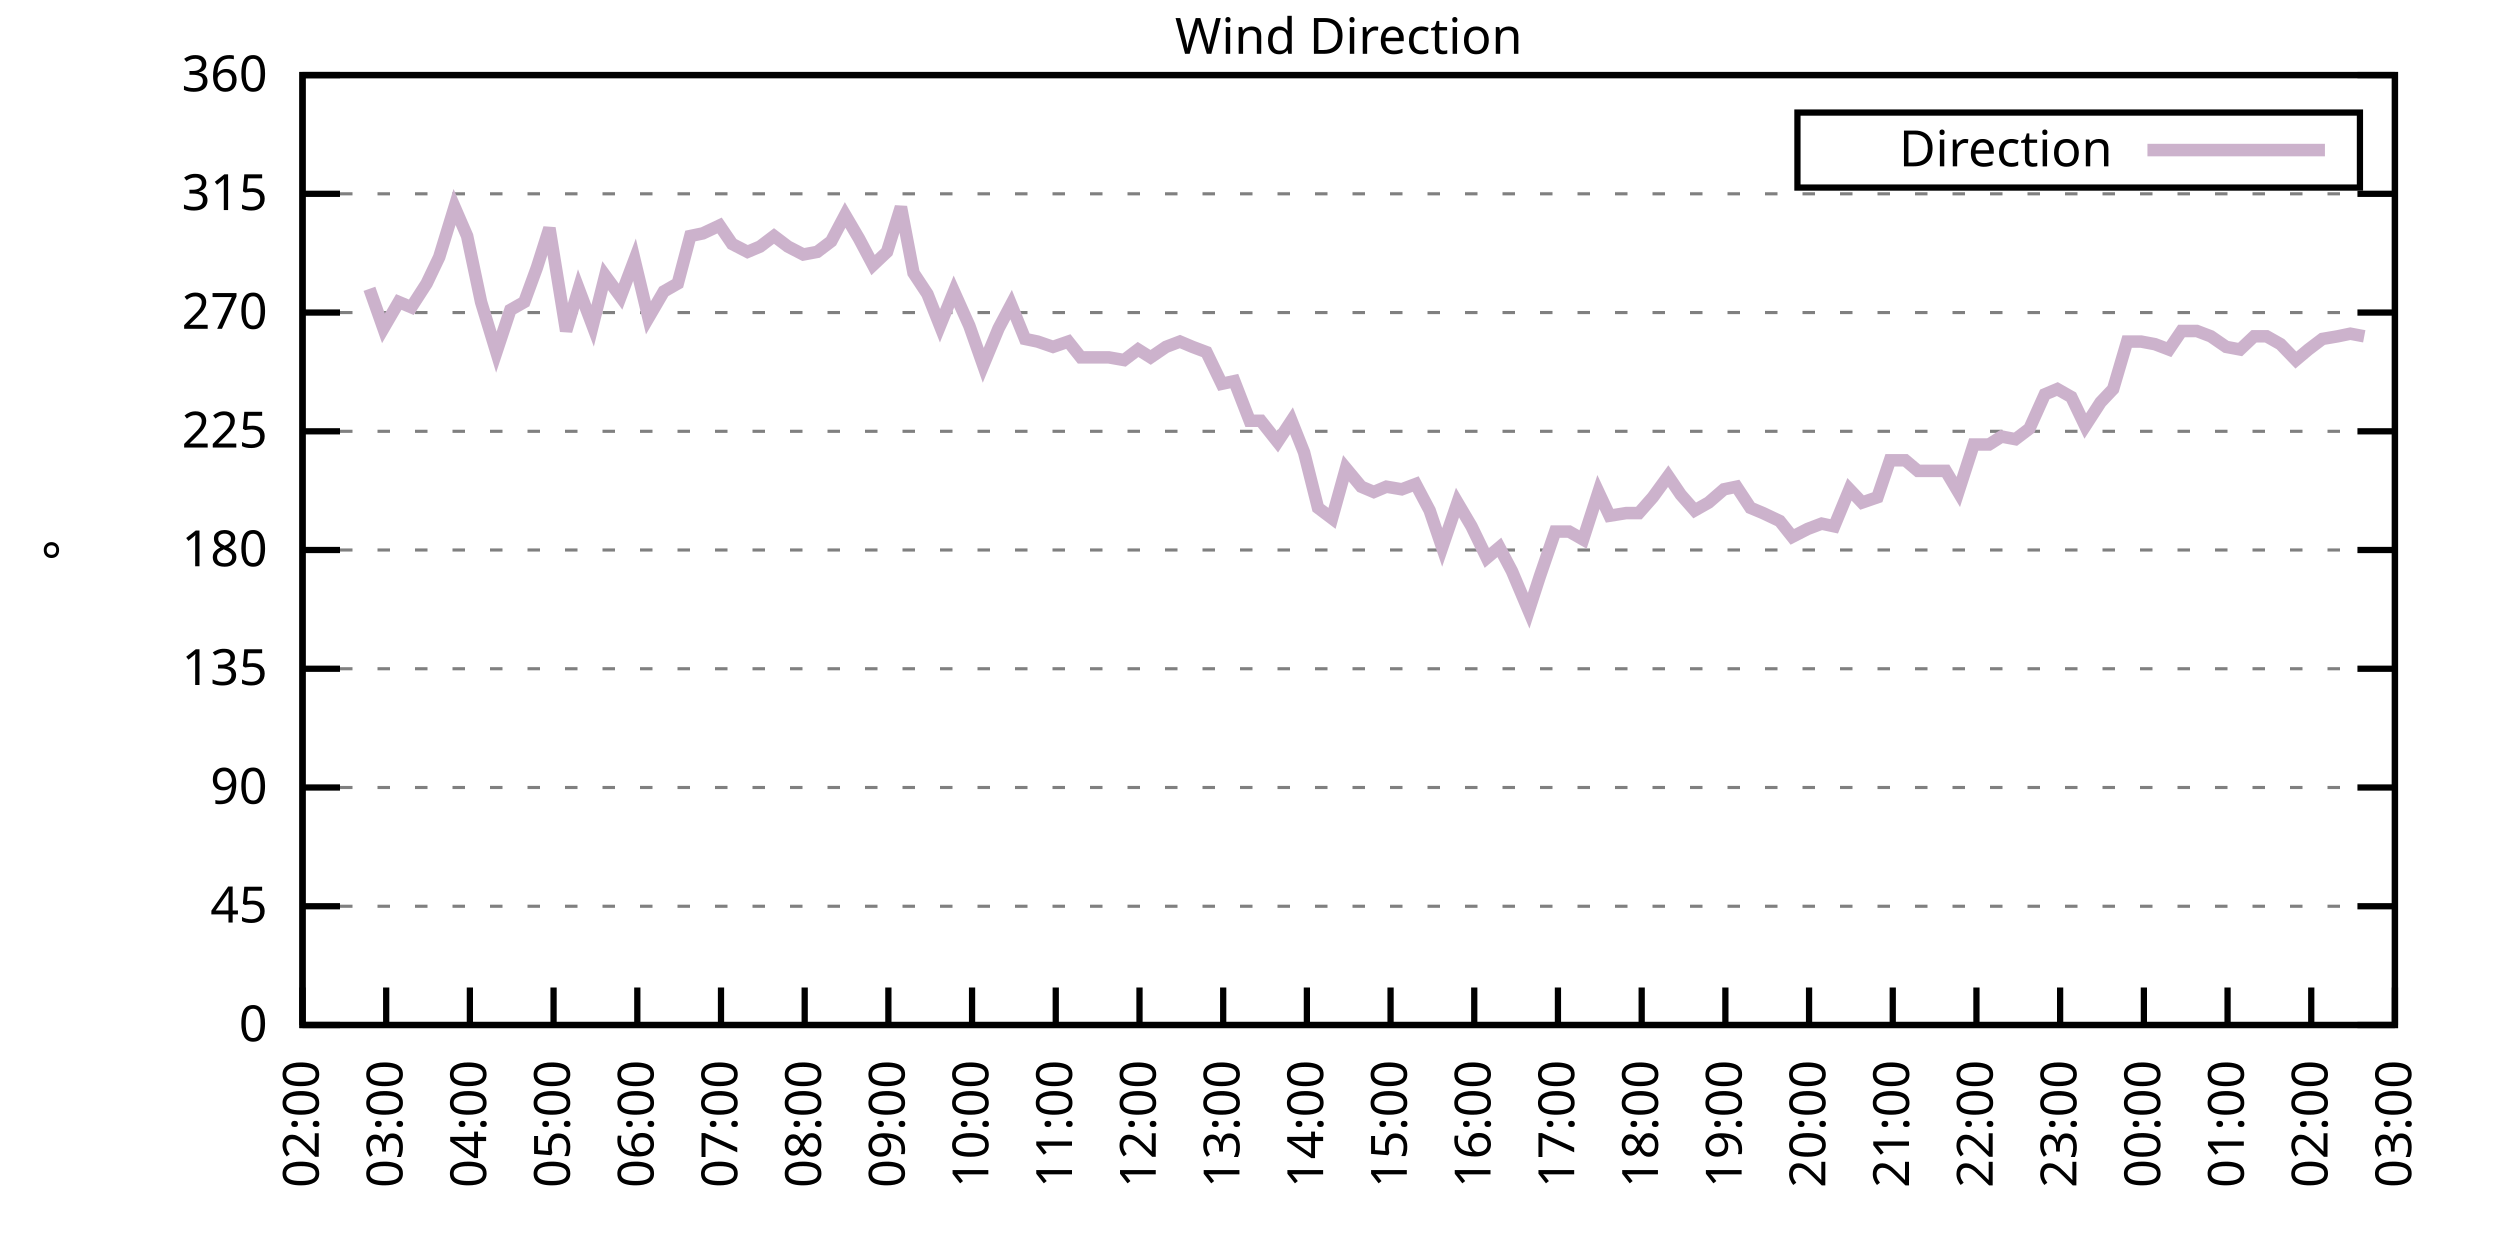
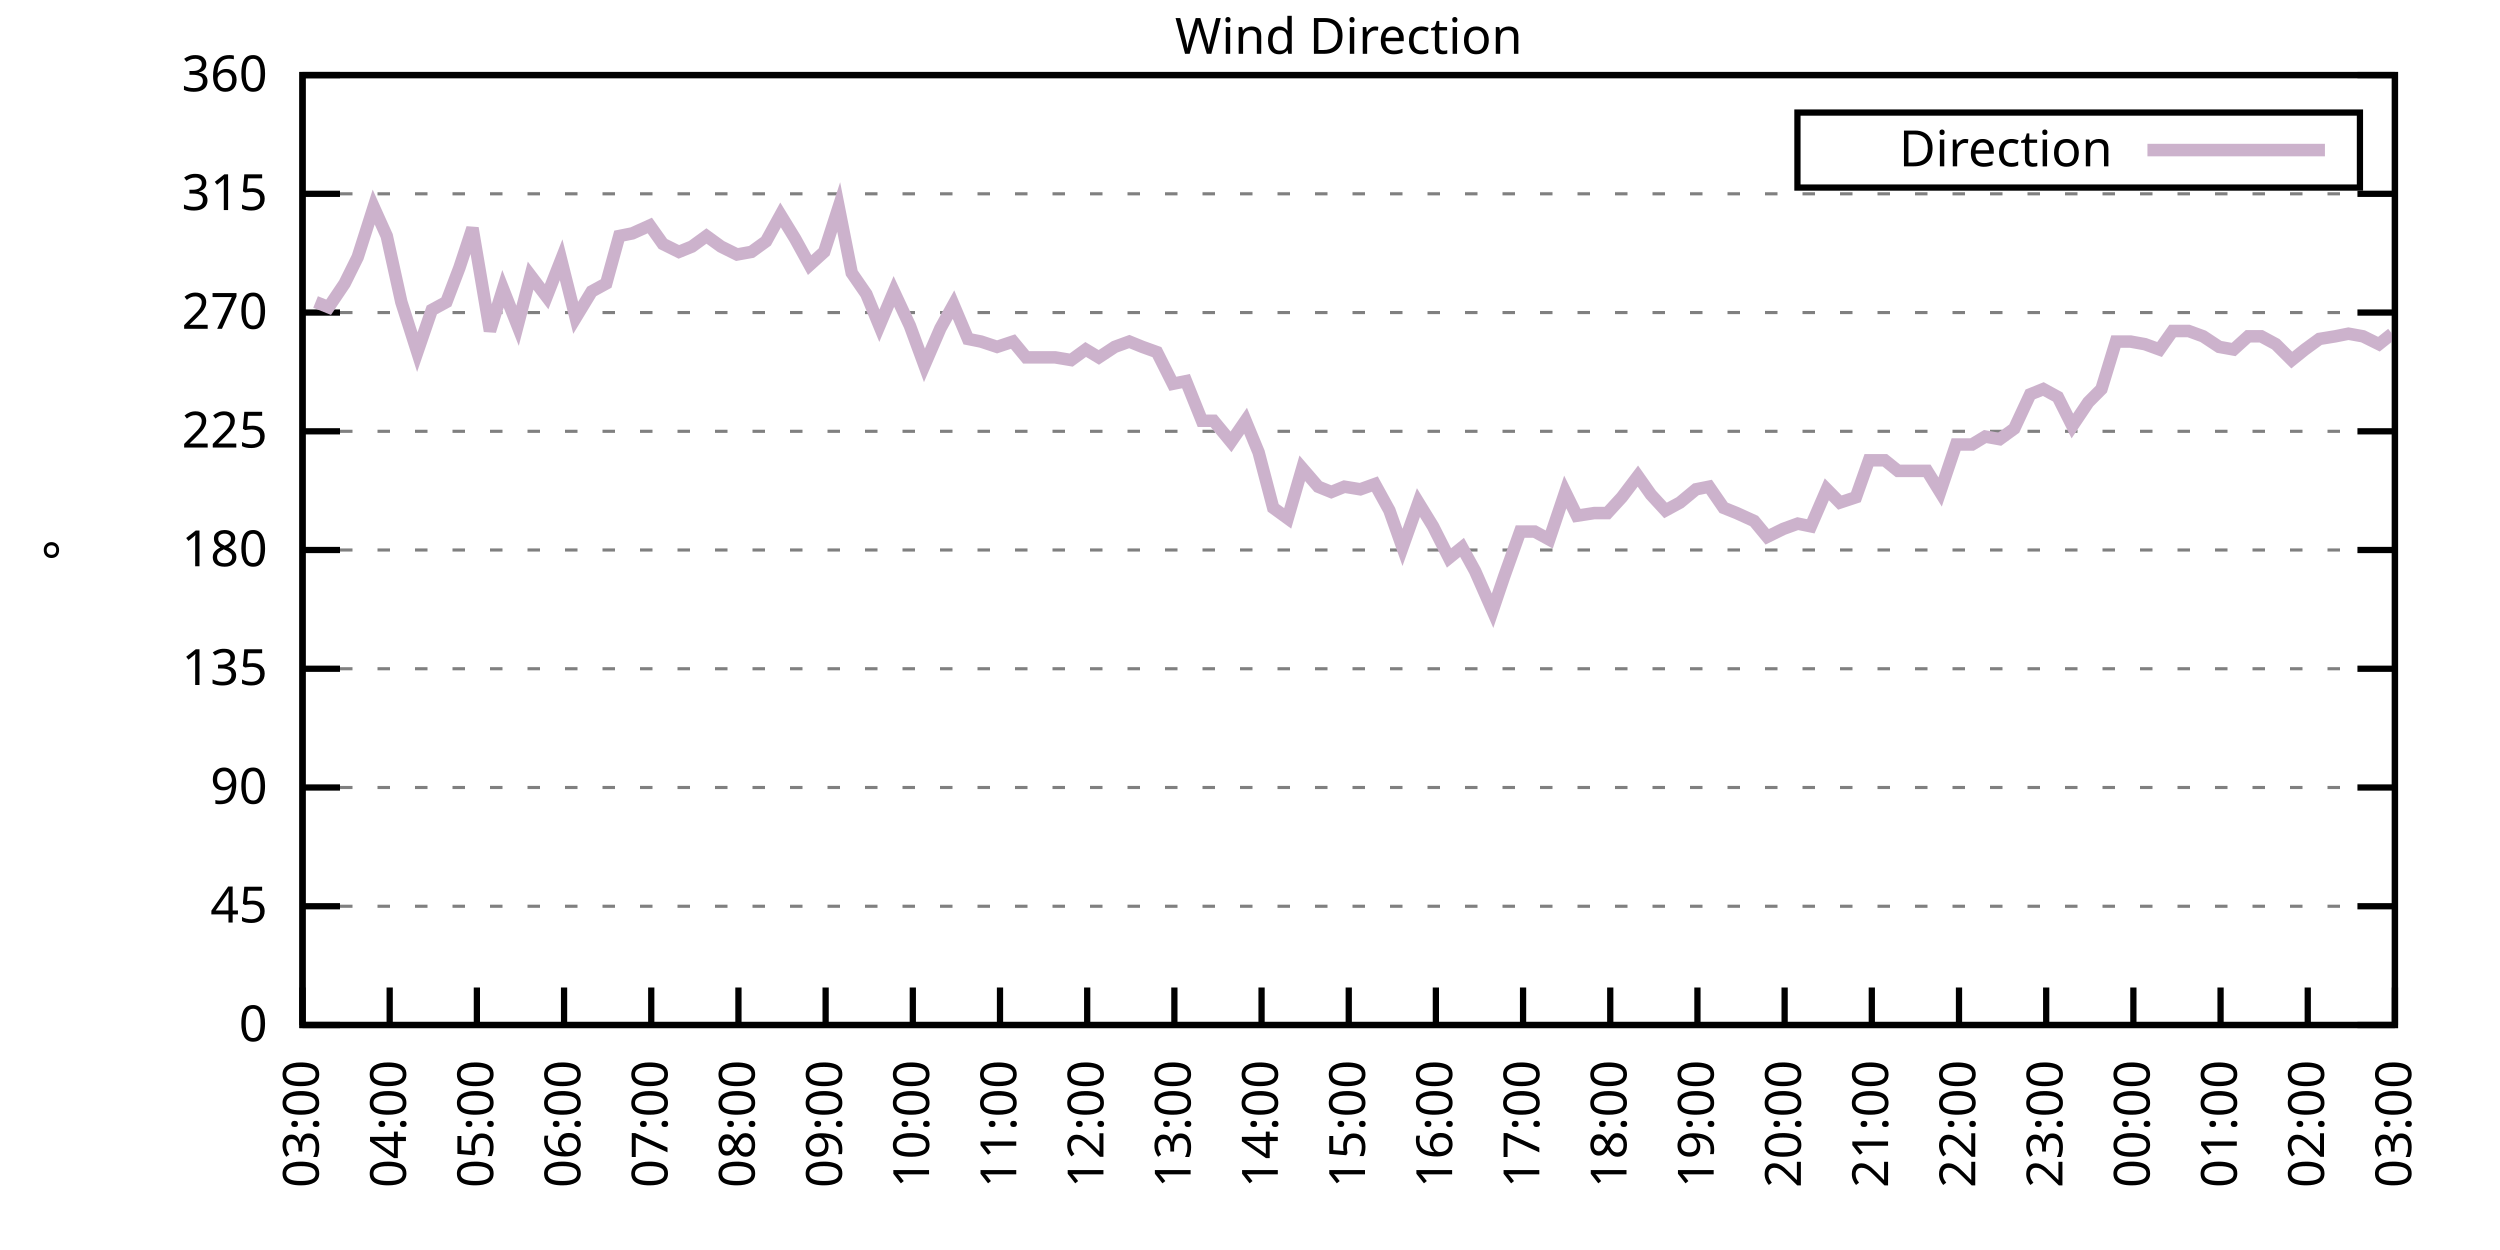
<svg xmlns="http://www.w3.org/2000/svg" xmlns:xlink="http://www.w3.org/1999/xlink" width="400" height="200" viewBox="0 0 400 200">
  <g id="gnuplot_canvas">
    <rect x="0" y="0" width="400" height="200" fill="none" />
    <defs>
      <circle id="gpDot" r="0.5" stroke-width="0.5" stroke="currentColor" />
      <path id="gpPt0" stroke-width="0.333" stroke="currentColor" d="M-1,0 h2 M0,-1 v2" />
      <path id="gpPt1" stroke-width="0.333" stroke="currentColor" d="M-1,-1 L1,1 M1,-1 L-1,1" />
      <path id="gpPt2" stroke-width="0.333" stroke="currentColor" d="M-1,0 L1,0 M0,-1 L0,1 M-1,-1 L1,1 M-1,1 L1,-1" />
      <rect id="gpPt3" stroke-width="0.333" stroke="currentColor" x="-1" y="-1" width="2" height="2" />
      <rect id="gpPt4" stroke-width="0.333" stroke="currentColor" fill="currentColor" x="-1" y="-1" width="2" height="2" />
      <circle id="gpPt5" stroke-width="0.333" stroke="currentColor" cx="0" cy="0" r="1" />
      <use xlink:href="#gpPt5" id="gpPt6" fill="currentColor" stroke="none" />
      <path id="gpPt7" stroke-width="0.333" stroke="currentColor" d="M0,-1.33 L-1.33,0.67 L1.33,0.67 z" />
      <use xlink:href="#gpPt7" id="gpPt8" fill="currentColor" stroke="none" />
      <use xlink:href="#gpPt7" id="gpPt9" stroke="currentColor" transform="rotate(180)" />
      <use xlink:href="#gpPt9" id="gpPt10" fill="currentColor" stroke="none" />
      <use xlink:href="#gpPt3" id="gpPt11" stroke="currentColor" transform="rotate(45)" />
      <use xlink:href="#gpPt11" id="gpPt12" fill="currentColor" stroke="none" />
      <path id="gpPt13" stroke-width="0.333" stroke="currentColor" d="M0,1.330 L1.265,0.411 L0.782,-1.067 L-0.782,-1.076 L-1.265,0.411 z" />
      <use xlink:href="#gpPt13" id="gpPt14" fill="currentColor" stroke="none" />
      <filter id="textbox" filterUnits="objectBoundingBox" x="0" y="0" height="1" width="1">
        <feFlood flood-color="white" flood-opacity="1" result="bgnd" />
        <feComposite in="SourceGraphic" in2="bgnd" operator="atop" />
      </filter>
      <filter id="greybox" filterUnits="objectBoundingBox" x="0" y="0" height="1" width="1">
        <feFlood flood-color="lightgrey" flood-opacity="1" result="grey" />
        <feComposite in="SourceGraphic" in2="grey" operator="atop" />
      </filter>
    </defs>
    <g fill="none" color="white" stroke="currentColor" stroke-width="1.00" stroke-linecap="butt" stroke-linejoin="miter">
</g>
    <g fill="none" color="black" stroke="currentColor" stroke-width="1.00" stroke-linecap="butt" stroke-linejoin="miter">
      <g stroke="none" shape-rendering="crispEdges">
        <polygon fill="rgb(255, 255, 255)" points="48.40,164.00 383.18,164.00 383.18,12.02 48.40,12.02 " />
      </g>
    </g>
    <g fill="none" color="black" stroke="currentColor" stroke-width="1.00" stroke-linecap="butt" stroke-linejoin="miter">
</g>
    <g fill="none" color="black" stroke="black" stroke-width="0.50" stroke-linecap="butt" stroke-linejoin="miter">
</g>
    <g fill="none" color="gray" stroke="currentColor" stroke-width="0.50" stroke-linecap="butt" stroke-linejoin="miter">
      <path stroke="gray" stroke-dasharray="2,4" class="gridline" d="M48.40,164.00 L383.19,164.00  " />
    </g>
    <g fill="none" color="gray" stroke="gray" stroke-width="1.00" stroke-linecap="butt" stroke-linejoin="miter">
</g>
    <g fill="none" color="black" stroke="currentColor" stroke-width="1.00" stroke-linecap="butt" stroke-linejoin="miter">
      <path stroke="black" d="M48.40,164.00 L54.40,164.00 M383.19,164.00 L377.19,164.00  " />
      <g transform="translate(42.80,166.60)" stroke="none" fill="black" font-family="Sans" font-size="8.00" text-anchor="end">
        <text>
          <tspan font-family="Sans"> 0</tspan>
        </text>
      </g>
    </g>
    <g fill="none" color="black" stroke="currentColor" stroke-width="1.00" stroke-linecap="butt" stroke-linejoin="miter">
</g>
    <g fill="none" color="black" stroke="black" stroke-width="0.50" stroke-linecap="butt" stroke-linejoin="miter">
</g>
    <g fill="none" color="gray" stroke="currentColor" stroke-width="0.50" stroke-linecap="butt" stroke-linejoin="miter">
      <path stroke="gray" stroke-dasharray="2,4" class="gridline" d="M48.40,145.00 L383.19,145.00  " />
    </g>
    <g fill="none" color="gray" stroke="gray" stroke-width="1.00" stroke-linecap="butt" stroke-linejoin="miter">
</g>
    <g fill="none" color="black" stroke="currentColor" stroke-width="1.00" stroke-linecap="butt" stroke-linejoin="miter">
      <path stroke="black" d="M48.40,145.00 L54.40,145.00 M383.19,145.00 L377.19,145.00  " />
      <g transform="translate(42.80,147.60)" stroke="none" fill="black" font-family="Sans" font-size="8.00" text-anchor="end">
        <text>
          <tspan font-family="Sans"> 45</tspan>
        </text>
      </g>
    </g>
    <g fill="none" color="black" stroke="currentColor" stroke-width="1.00" stroke-linecap="butt" stroke-linejoin="miter">
</g>
    <g fill="none" color="black" stroke="black" stroke-width="0.50" stroke-linecap="butt" stroke-linejoin="miter">
</g>
    <g fill="none" color="gray" stroke="currentColor" stroke-width="0.50" stroke-linecap="butt" stroke-linejoin="miter">
      <path stroke="gray" stroke-dasharray="2,4" class="gridline" d="M48.40,126.00 L383.19,126.00  " />
    </g>
    <g fill="none" color="gray" stroke="gray" stroke-width="1.00" stroke-linecap="butt" stroke-linejoin="miter">
</g>
    <g fill="none" color="black" stroke="currentColor" stroke-width="1.00" stroke-linecap="butt" stroke-linejoin="miter">
      <path stroke="black" d="M48.40,126.00 L54.40,126.00 M383.19,126.00 L377.19,126.00  " />
      <g transform="translate(42.80,128.60)" stroke="none" fill="black" font-family="Sans" font-size="8.00" text-anchor="end">
        <text>
          <tspan font-family="Sans"> 90</tspan>
        </text>
      </g>
    </g>
    <g fill="none" color="black" stroke="currentColor" stroke-width="1.00" stroke-linecap="butt" stroke-linejoin="miter">
</g>
    <g fill="none" color="black" stroke="black" stroke-width="0.50" stroke-linecap="butt" stroke-linejoin="miter">
</g>
    <g fill="none" color="gray" stroke="currentColor" stroke-width="0.50" stroke-linecap="butt" stroke-linejoin="miter">
      <path stroke="gray" stroke-dasharray="2,4" class="gridline" d="M48.40,107.00 L383.19,107.00  " />
    </g>
    <g fill="none" color="gray" stroke="gray" stroke-width="1.00" stroke-linecap="butt" stroke-linejoin="miter">
</g>
    <g fill="none" color="black" stroke="currentColor" stroke-width="1.00" stroke-linecap="butt" stroke-linejoin="miter">
      <path stroke="black" d="M48.40,107.00 L54.40,107.00 M383.19,107.00 L377.19,107.00  " />
      <g transform="translate(42.80,109.60)" stroke="none" fill="black" font-family="Sans" font-size="8.00" text-anchor="end">
        <text>
          <tspan font-family="Sans"> 135</tspan>
        </text>
      </g>
    </g>
    <g fill="none" color="black" stroke="currentColor" stroke-width="1.00" stroke-linecap="butt" stroke-linejoin="miter">
</g>
    <g fill="none" color="black" stroke="black" stroke-width="0.50" stroke-linecap="butt" stroke-linejoin="miter">
</g>
    <g fill="none" color="gray" stroke="currentColor" stroke-width="0.50" stroke-linecap="butt" stroke-linejoin="miter">
      <path stroke="gray" stroke-dasharray="2,4" class="gridline" d="M48.40,88.00 L383.19,88.00  " />
    </g>
    <g fill="none" color="gray" stroke="gray" stroke-width="1.00" stroke-linecap="butt" stroke-linejoin="miter">
</g>
    <g fill="none" color="black" stroke="currentColor" stroke-width="1.00" stroke-linecap="butt" stroke-linejoin="miter">
      <path stroke="black" d="M48.40,88.00 L54.40,88.00 M383.19,88.00 L377.19,88.00  " />
      <g transform="translate(42.80,90.60)" stroke="none" fill="black" font-family="Sans" font-size="8.00" text-anchor="end">
        <text>
          <tspan font-family="Sans"> 180</tspan>
        </text>
      </g>
    </g>
    <g fill="none" color="black" stroke="currentColor" stroke-width="1.00" stroke-linecap="butt" stroke-linejoin="miter">
</g>
    <g fill="none" color="black" stroke="black" stroke-width="0.50" stroke-linecap="butt" stroke-linejoin="miter">
</g>
    <g fill="none" color="gray" stroke="currentColor" stroke-width="0.50" stroke-linecap="butt" stroke-linejoin="miter">
      <path stroke="gray" stroke-dasharray="2,4" class="gridline" d="M48.40,69.01 L383.19,69.01  " />
    </g>
    <g fill="none" color="gray" stroke="gray" stroke-width="1.00" stroke-linecap="butt" stroke-linejoin="miter">
</g>
    <g fill="none" color="black" stroke="currentColor" stroke-width="1.00" stroke-linecap="butt" stroke-linejoin="miter">
      <path stroke="black" d="M48.40,69.01 L54.40,69.01 M383.19,69.01 L377.19,69.01  " />
      <g transform="translate(42.80,71.61)" stroke="none" fill="black" font-family="Sans" font-size="8.00" text-anchor="end">
        <text>
          <tspan font-family="Sans"> 225</tspan>
        </text>
      </g>
    </g>
    <g fill="none" color="black" stroke="currentColor" stroke-width="1.00" stroke-linecap="butt" stroke-linejoin="miter">
</g>
    <g fill="none" color="black" stroke="black" stroke-width="0.50" stroke-linecap="butt" stroke-linejoin="miter">
</g>
    <g fill="none" color="gray" stroke="currentColor" stroke-width="0.50" stroke-linecap="butt" stroke-linejoin="miter">
      <path stroke="gray" stroke-dasharray="2,4" class="gridline" d="M48.40,50.01 L383.19,50.01  " />
    </g>
    <g fill="none" color="gray" stroke="gray" stroke-width="1.00" stroke-linecap="butt" stroke-linejoin="miter">
</g>
    <g fill="none" color="black" stroke="currentColor" stroke-width="1.00" stroke-linecap="butt" stroke-linejoin="miter">
      <path stroke="black" d="M48.40,50.01 L54.40,50.01 M383.19,50.01 L377.19,50.01  " />
      <g transform="translate(42.80,52.61)" stroke="none" fill="black" font-family="Sans" font-size="8.00" text-anchor="end">
        <text>
          <tspan font-family="Sans"> 270</tspan>
        </text>
      </g>
    </g>
    <g fill="none" color="black" stroke="currentColor" stroke-width="1.00" stroke-linecap="butt" stroke-linejoin="miter">
</g>
    <g fill="none" color="black" stroke="black" stroke-width="0.50" stroke-linecap="butt" stroke-linejoin="miter">
</g>
    <g fill="none" color="gray" stroke="currentColor" stroke-width="0.50" stroke-linecap="butt" stroke-linejoin="miter">
      <path stroke="gray" stroke-dasharray="2,4" class="gridline" d="M48.40,31.01 L383.19,31.01  " />
    </g>
    <g fill="none" color="gray" stroke="gray" stroke-width="1.00" stroke-linecap="butt" stroke-linejoin="miter">
</g>
    <g fill="none" color="black" stroke="currentColor" stroke-width="1.00" stroke-linecap="butt" stroke-linejoin="miter">
      <path stroke="black" d="M48.40,31.01 L54.40,31.01 M383.19,31.01 L377.19,31.01  " />
      <g transform="translate(42.80,33.61)" stroke="none" fill="black" font-family="Sans" font-size="8.00" text-anchor="end">
        <text>
          <tspan font-family="Sans"> 315</tspan>
        </text>
      </g>
    </g>
    <g fill="none" color="black" stroke="currentColor" stroke-width="1.00" stroke-linecap="butt" stroke-linejoin="miter">
</g>
    <g fill="none" color="black" stroke="black" stroke-width="0.50" stroke-linecap="butt" stroke-linejoin="miter">
</g>
    <g fill="none" color="gray" stroke="currentColor" stroke-width="0.50" stroke-linecap="butt" stroke-linejoin="miter">
      <path stroke="gray" stroke-dasharray="2,4" class="gridline" d="M48.40,12.01 L383.19,12.01  " />
    </g>
    <g fill="none" color="gray" stroke="gray" stroke-width="1.00" stroke-linecap="butt" stroke-linejoin="miter">
</g>
    <g fill="none" color="black" stroke="currentColor" stroke-width="1.00" stroke-linecap="butt" stroke-linejoin="miter">
      <path stroke="black" d="M48.40,12.01 L54.40,12.01 M383.19,12.01 L377.19,12.01  " />
      <g transform="translate(42.80,14.61)" stroke="none" fill="black" font-family="Sans" font-size="8.00" text-anchor="end">
        <text>
          <tspan font-family="Sans"> 360</tspan>
        </text>
      </g>
    </g>
    <g fill="none" color="black" stroke="currentColor" stroke-width="1.00" stroke-linecap="butt" stroke-linejoin="miter">
      <path stroke="black" d="M48.40,164.00 L48.40,158.00  " />
      <g transform="translate(51.00,169.60) rotate(270.00)" stroke="none" fill="black" font-family="Sans" font-size="8.00" text-anchor="end">
        <text>
-           <tspan font-family="Sans">02:00</tspan>
-         </text>
-       </g>
-     </g>
-     <g fill="none" color="black" stroke="currentColor" stroke-width="1.00" stroke-linecap="butt" stroke-linejoin="miter">
-       <path stroke="black" d="M61.79,164.00 L61.79,158.00  " />
-       <g transform="translate(64.39,169.60) rotate(270.00)" stroke="none" fill="black" font-family="Sans" font-size="8.00" text-anchor="end">
-         <text>
          <tspan font-family="Sans">03:00</tspan>
        </text>
      </g>
    </g>
    <g fill="none" color="black" stroke="currentColor" stroke-width="1.00" stroke-linecap="butt" stroke-linejoin="miter">
-       <path stroke="black" d="M75.18,164.00 L75.18,158.00  " />
-       <g transform="translate(77.78,169.60) rotate(270.00)" stroke="none" fill="black" font-family="Sans" font-size="8.00" text-anchor="end">
+       <path stroke="black" d="M62.35,164.00 L62.35,158.00  " />
+       <g transform="translate(64.95,169.60) rotate(270.00)" stroke="none" fill="black" font-family="Sans" font-size="8.00" text-anchor="end">
        <text>
          <tspan font-family="Sans">04:00</tspan>
        </text>
      </g>
    </g>
    <g fill="none" color="black" stroke="currentColor" stroke-width="1.00" stroke-linecap="butt" stroke-linejoin="miter">
-       <path stroke="black" d="M88.57,164.00 L88.57,158.00  " />
-       <g transform="translate(91.17,169.60) rotate(270.00)" stroke="none" fill="black" font-family="Sans" font-size="8.00" text-anchor="end">
+       <path stroke="black" d="M76.30,164.00 L76.30,158.00  " />
+       <g transform="translate(78.90,169.60) rotate(270.00)" stroke="none" fill="black" font-family="Sans" font-size="8.00" text-anchor="end">
        <text>
          <tspan font-family="Sans">05:00</tspan>
        </text>
      </g>
    </g>
    <g fill="none" color="black" stroke="currentColor" stroke-width="1.00" stroke-linecap="butt" stroke-linejoin="miter">
-       <path stroke="black" d="M101.97,164.00 L101.97,158.00  " />
-       <g transform="translate(104.57,169.60) rotate(270.00)" stroke="none" fill="black" font-family="Sans" font-size="8.00" text-anchor="end">
+       <path stroke="black" d="M90.25,164.00 L90.25,158.00  " />
+       <g transform="translate(92.85,169.60) rotate(270.00)" stroke="none" fill="black" font-family="Sans" font-size="8.00" text-anchor="end">
        <text>
          <tspan font-family="Sans">06:00</tspan>
        </text>
      </g>
    </g>
    <g fill="none" color="black" stroke="currentColor" stroke-width="1.00" stroke-linecap="butt" stroke-linejoin="miter">
-       <path stroke="black" d="M115.36,164.00 L115.36,158.00  " />
-       <g transform="translate(117.96,169.60) rotate(270.00)" stroke="none" fill="black" font-family="Sans" font-size="8.00" text-anchor="end">
+       <path stroke="black" d="M104.20,164.00 L104.20,158.00  " />
+       <g transform="translate(106.80,169.60) rotate(270.00)" stroke="none" fill="black" font-family="Sans" font-size="8.00" text-anchor="end">
        <text>
          <tspan font-family="Sans">07:00</tspan>
        </text>
      </g>
    </g>
    <g fill="none" color="black" stroke="currentColor" stroke-width="1.00" stroke-linecap="butt" stroke-linejoin="miter">
-       <path stroke="black" d="M128.75,164.00 L128.75,158.00  " />
-       <g transform="translate(131.35,169.60) rotate(270.00)" stroke="none" fill="black" font-family="Sans" font-size="8.00" text-anchor="end">
+       <path stroke="black" d="M118.15,164.00 L118.15,158.00  " />
+       <g transform="translate(120.75,169.60) rotate(270.00)" stroke="none" fill="black" font-family="Sans" font-size="8.00" text-anchor="end">
        <text>
          <tspan font-family="Sans">08:00</tspan>
        </text>
      </g>
    </g>
    <g fill="none" color="black" stroke="currentColor" stroke-width="1.00" stroke-linecap="butt" stroke-linejoin="miter">
-       <path stroke="black" d="M142.14,164.00 L142.14,158.00  " />
-       <g transform="translate(144.74,169.60) rotate(270.00)" stroke="none" fill="black" font-family="Sans" font-size="8.00" text-anchor="end">
+       <path stroke="black" d="M132.10,164.00 L132.10,158.00  " />
+       <g transform="translate(134.70,169.60) rotate(270.00)" stroke="none" fill="black" font-family="Sans" font-size="8.00" text-anchor="end">
        <text>
          <tspan font-family="Sans">09:00</tspan>
        </text>
      </g>
    </g>
    <g fill="none" color="black" stroke="currentColor" stroke-width="1.00" stroke-linecap="butt" stroke-linejoin="miter">
-       <path stroke="black" d="M155.53,164.00 L155.53,158.00  " />
-       <g transform="translate(158.13,169.60) rotate(270.00)" stroke="none" fill="black" font-family="Sans" font-size="8.00" text-anchor="end">
+       <path stroke="black" d="M146.05,164.00 L146.05,158.00  " />
+       <g transform="translate(148.65,169.60) rotate(270.00)" stroke="none" fill="black" font-family="Sans" font-size="8.00" text-anchor="end">
        <text>
          <tspan font-family="Sans">10:00</tspan>
        </text>
      </g>
    </g>
    <g fill="none" color="black" stroke="currentColor" stroke-width="1.00" stroke-linecap="butt" stroke-linejoin="miter">
-       <path stroke="black" d="M168.92,164.00 L168.92,158.00  " />
-       <g transform="translate(171.52,169.60) rotate(270.00)" stroke="none" fill="black" font-family="Sans" font-size="8.00" text-anchor="end">
+       <path stroke="black" d="M160.00,164.00 L160.00,158.00  " />
+       <g transform="translate(162.60,169.60) rotate(270.00)" stroke="none" fill="black" font-family="Sans" font-size="8.00" text-anchor="end">
        <text>
          <tspan font-family="Sans">11:00</tspan>
        </text>
      </g>
    </g>
    <g fill="none" color="black" stroke="currentColor" stroke-width="1.00" stroke-linecap="butt" stroke-linejoin="miter">
-       <path stroke="black" d="M182.32,164.00 L182.32,158.00  " />
-       <g transform="translate(184.92,169.60) rotate(270.00)" stroke="none" fill="black" font-family="Sans" font-size="8.00" text-anchor="end">
+       <path stroke="black" d="M173.95,164.00 L173.95,158.00  " />
+       <g transform="translate(176.55,169.60) rotate(270.00)" stroke="none" fill="black" font-family="Sans" font-size="8.00" text-anchor="end">
        <text>
          <tspan font-family="Sans">12:00</tspan>
        </text>
      </g>
    </g>
    <g fill="none" color="black" stroke="currentColor" stroke-width="1.00" stroke-linecap="butt" stroke-linejoin="miter">
-       <path stroke="black" d="M195.71,164.00 L195.71,158.00  " />
-       <g transform="translate(198.31,169.60) rotate(270.00)" stroke="none" fill="black" font-family="Sans" font-size="8.00" text-anchor="end">
+       <path stroke="black" d="M187.90,164.00 L187.90,158.00  " />
+       <g transform="translate(190.50,169.60) rotate(270.00)" stroke="none" fill="black" font-family="Sans" font-size="8.00" text-anchor="end">
        <text>
          <tspan font-family="Sans">13:00</tspan>
        </text>
      </g>
    </g>
    <g fill="none" color="black" stroke="currentColor" stroke-width="1.00" stroke-linecap="butt" stroke-linejoin="miter">
-       <path stroke="black" d="M209.10,164.00 L209.10,158.00  " />
-       <g transform="translate(211.70,169.60) rotate(270.00)" stroke="none" fill="black" font-family="Sans" font-size="8.00" text-anchor="end">
+       <path stroke="black" d="M201.85,164.00 L201.85,158.00  " />
+       <g transform="translate(204.45,169.60) rotate(270.00)" stroke="none" fill="black" font-family="Sans" font-size="8.00" text-anchor="end">
        <text>
          <tspan font-family="Sans">14:00</tspan>
        </text>
      </g>
    </g>
    <g fill="none" color="black" stroke="currentColor" stroke-width="1.00" stroke-linecap="butt" stroke-linejoin="miter">
-       <path stroke="black" d="M222.49,164.00 L222.49,158.00  " />
-       <g transform="translate(225.09,169.60) rotate(270.00)" stroke="none" fill="black" font-family="Sans" font-size="8.00" text-anchor="end">
+       <path stroke="black" d="M215.80,164.00 L215.80,158.00  " />
+       <g transform="translate(218.40,169.60) rotate(270.00)" stroke="none" fill="black" font-family="Sans" font-size="8.00" text-anchor="end">
        <text>
          <tspan font-family="Sans">15:00</tspan>
        </text>
      </g>
    </g>
    <g fill="none" color="black" stroke="currentColor" stroke-width="1.00" stroke-linecap="butt" stroke-linejoin="miter">
-       <path stroke="black" d="M235.88,164.00 L235.88,158.00  " />
-       <g transform="translate(238.48,169.60) rotate(270.00)" stroke="none" fill="black" font-family="Sans" font-size="8.00" text-anchor="end">
+       <path stroke="black" d="M229.74,164.00 L229.74,158.00  " />
+       <g transform="translate(232.34,169.60) rotate(270.00)" stroke="none" fill="black" font-family="Sans" font-size="8.00" text-anchor="end">
        <text>
          <tspan font-family="Sans">16:00</tspan>
        </text>
      </g>
    </g>
    <g fill="none" color="black" stroke="currentColor" stroke-width="1.00" stroke-linecap="butt" stroke-linejoin="miter">
-       <path stroke="black" d="M249.27,164.00 L249.27,158.00  " />
-       <g transform="translate(251.87,169.60) rotate(270.00)" stroke="none" fill="black" font-family="Sans" font-size="8.00" text-anchor="end">
+       <path stroke="black" d="M243.69,164.00 L243.69,158.00  " />
+       <g transform="translate(246.29,169.60) rotate(270.00)" stroke="none" fill="black" font-family="Sans" font-size="8.00" text-anchor="end">
        <text>
          <tspan font-family="Sans">17:00</tspan>
        </text>
      </g>
    </g>
    <g fill="none" color="black" stroke="currentColor" stroke-width="1.00" stroke-linecap="butt" stroke-linejoin="miter">
-       <path stroke="black" d="M262.67,164.00 L262.67,158.00  " />
-       <g transform="translate(265.27,169.60) rotate(270.00)" stroke="none" fill="black" font-family="Sans" font-size="8.00" text-anchor="end">
+       <path stroke="black" d="M257.64,164.00 L257.64,158.00  " />
+       <g transform="translate(260.24,169.60) rotate(270.00)" stroke="none" fill="black" font-family="Sans" font-size="8.00" text-anchor="end">
        <text>
          <tspan font-family="Sans">18:00</tspan>
        </text>
      </g>
    </g>
    <g fill="none" color="black" stroke="currentColor" stroke-width="1.00" stroke-linecap="butt" stroke-linejoin="miter">
-       <path stroke="black" d="M276.06,164.00 L276.06,158.00  " />
-       <g transform="translate(278.66,169.60) rotate(270.00)" stroke="none" fill="black" font-family="Sans" font-size="8.00" text-anchor="end">
+       <path stroke="black" d="M271.59,164.00 L271.59,158.00  " />
+       <g transform="translate(274.19,169.60) rotate(270.00)" stroke="none" fill="black" font-family="Sans" font-size="8.00" text-anchor="end">
        <text>
          <tspan font-family="Sans">19:00</tspan>
        </text>
      </g>
    </g>
    <g fill="none" color="black" stroke="currentColor" stroke-width="1.00" stroke-linecap="butt" stroke-linejoin="miter">
-       <path stroke="black" d="M289.45,164.00 L289.45,158.00  " />
-       <g transform="translate(292.05,169.60) rotate(270.00)" stroke="none" fill="black" font-family="Sans" font-size="8.00" text-anchor="end">
+       <path stroke="black" d="M285.54,164.00 L285.54,158.00  " />
+       <g transform="translate(288.14,169.60) rotate(270.00)" stroke="none" fill="black" font-family="Sans" font-size="8.00" text-anchor="end">
        <text>
          <tspan font-family="Sans">20:00</tspan>
        </text>
      </g>
    </g>
    <g fill="none" color="black" stroke="currentColor" stroke-width="1.00" stroke-linecap="butt" stroke-linejoin="miter">
-       <path stroke="black" d="M302.84,164.00 L302.84,158.00  " />
-       <g transform="translate(305.44,169.60) rotate(270.00)" stroke="none" fill="black" font-family="Sans" font-size="8.00" text-anchor="end">
+       <path stroke="black" d="M299.49,164.00 L299.49,158.00  " />
+       <g transform="translate(302.09,169.60) rotate(270.00)" stroke="none" fill="black" font-family="Sans" font-size="8.00" text-anchor="end">
        <text>
          <tspan font-family="Sans">21:00</tspan>
        </text>
      </g>
    </g>
    <g fill="none" color="black" stroke="currentColor" stroke-width="1.00" stroke-linecap="butt" stroke-linejoin="miter">
-       <path stroke="black" d="M316.23,164.00 L316.23,158.00  " />
-       <g transform="translate(318.83,169.60) rotate(270.00)" stroke="none" fill="black" font-family="Sans" font-size="8.00" text-anchor="end">
+       <path stroke="black" d="M313.44,164.00 L313.44,158.00  " />
+       <g transform="translate(316.04,169.60) rotate(270.00)" stroke="none" fill="black" font-family="Sans" font-size="8.00" text-anchor="end">
        <text>
          <tspan font-family="Sans">22:00</tspan>
        </text>
      </g>
    </g>
    <g fill="none" color="black" stroke="currentColor" stroke-width="1.00" stroke-linecap="butt" stroke-linejoin="miter">
-       <path stroke="black" d="M329.62,164.00 L329.62,158.00  " />
-       <g transform="translate(332.22,169.60) rotate(270.00)" stroke="none" fill="black" font-family="Sans" font-size="8.00" text-anchor="end">
+       <path stroke="black" d="M327.39,164.00 L327.39,158.00  " />
+       <g transform="translate(329.99,169.60) rotate(270.00)" stroke="none" fill="black" font-family="Sans" font-size="8.00" text-anchor="end">
        <text>
          <tspan font-family="Sans">23:00</tspan>
        </text>
      </g>
    </g>
    <g fill="none" color="black" stroke="currentColor" stroke-width="1.00" stroke-linecap="butt" stroke-linejoin="miter">
-       <path stroke="black" d="M343.02,164.00 L343.02,158.00  " />
-       <g transform="translate(345.62,169.60) rotate(270.00)" stroke="none" fill="black" font-family="Sans" font-size="8.00" text-anchor="end">
+       <path stroke="black" d="M341.34,164.00 L341.34,158.00  " />
+       <g transform="translate(343.94,169.60) rotate(270.00)" stroke="none" fill="black" font-family="Sans" font-size="8.00" text-anchor="end">
        <text>
          <tspan font-family="Sans">00:00</tspan>
        </text>
      </g>
    </g>
    <g fill="none" color="black" stroke="currentColor" stroke-width="1.00" stroke-linecap="butt" stroke-linejoin="miter">
-       <path stroke="black" d="M356.41,164.00 L356.41,158.00  " />
-       <g transform="translate(359.01,169.60) rotate(270.00)" stroke="none" fill="black" font-family="Sans" font-size="8.00" text-anchor="end">
+       <path stroke="black" d="M355.29,164.00 L355.29,158.00  " />
+       <g transform="translate(357.89,169.60) rotate(270.00)" stroke="none" fill="black" font-family="Sans" font-size="8.00" text-anchor="end">
        <text>
          <tspan font-family="Sans">01:00</tspan>
        </text>
      </g>
    </g>
    <g fill="none" color="black" stroke="currentColor" stroke-width="1.00" stroke-linecap="butt" stroke-linejoin="miter">
-       <path stroke="black" d="M369.80,164.00 L369.80,158.00  " />
-       <g transform="translate(372.40,169.60) rotate(270.00)" stroke="none" fill="black" font-family="Sans" font-size="8.00" text-anchor="end">
+       <path stroke="black" d="M369.24,164.00 L369.24,158.00  " />
+       <g transform="translate(371.84,169.60) rotate(270.00)" stroke="none" fill="black" font-family="Sans" font-size="8.00" text-anchor="end">
        <text>
          <tspan font-family="Sans">02:00</tspan>
        </text>
      </g>
    </g>
    <g fill="none" color="black" stroke="currentColor" stroke-width="1.00" stroke-linecap="butt" stroke-linejoin="miter">
      <path stroke="black" d="M383.19,164.00 L383.19,158.00  " />
      <g transform="translate(385.79,169.60) rotate(270.00)" stroke="none" fill="black" font-family="Sans" font-size="8.00" text-anchor="end">
        <text>
          <tspan font-family="Sans">03:00</tspan>
        </text>
      </g>
    </g>
    <g fill="none" color="black" stroke="currentColor" stroke-width="1.00" stroke-linecap="butt" stroke-linejoin="miter">
</g>
    <g fill="none" color="black" stroke="currentColor" stroke-width="1.00" stroke-linecap="butt" stroke-linejoin="miter">
      <path stroke="black" d="M48.40,12.01 L48.40,164.00 L383.19,164.00 L383.19,12.01 L48.40,12.01 Z  " />
    </g>
    <g fill="none" color="black" stroke="currentColor" stroke-width="1.00" stroke-linecap="butt" stroke-linejoin="miter">
</g>
    <g fill="none" color="black" stroke="currentColor" stroke-width="1.00" stroke-linecap="butt" stroke-linejoin="miter">
      <path stroke="black" d="M287.59,30.01 L287.59,18.01 L377.59,18.01 L377.59,30.01 L287.59,30.01 Z  " />
    </g>
    <g id="Wind_direction_plot_1">
      <g fill="none" color="white" stroke="black" stroke-width="2.00" stroke-linecap="butt" stroke-linejoin="miter">
</g>
      <g fill="none" color="black" stroke="currentColor" stroke-width="2.00" stroke-linecap="butt" stroke-linejoin="miter">
        <g transform="translate(337.99,26.61)" stroke="none" fill="black" font-family="Sans" font-size="8.00" text-anchor="end">
          <text>
            <tspan font-family="Sans">Direction</tspan>
          </text>
        </g>
      </g>
      <g fill="none" color="black" stroke="currentColor" stroke-width="2.00" stroke-linecap="butt" stroke-linejoin="miter">
-         <path stroke="rgb(204, 178, 204)" d="M343.59,24.01 L371.99,24.01 M59.11,46.21 L61.35,52.54 L63.80,48.32 L65.81,49.16 L68.26,45.36 L70.27,41.14   L72.73,33.12 L74.74,37.76 L76.97,48.32 L79.42,56.34 L81.66,49.59 L83.89,48.32 L85.90,42.83 L87.91,36.50   L90.58,52.96 L92.59,46.21 L94.82,52.12 L96.83,44.10 L99.29,47.47 L101.52,41.56 L103.75,50.85 L106.21,46.63   L108.44,45.36 L110.45,37.76 L112.46,37.34 L115.13,36.08 L117.14,39.03 L119.60,40.30 L121.61,39.45 L123.84,37.76   L126.07,39.45 L128.53,40.72 L130.76,40.30 L132.99,38.61 L135.22,34.39 L137.45,38.19 L139.69,42.41 L141.92,40.30   L144.15,33.12 L146.16,43.67 L148.39,47.05 L150.40,52.12 L152.63,46.63 L155.09,52.12 L157.32,58.45 L159.77,52.54   L161.78,48.74 L164.01,54.23 L166.02,54.65 L168.48,55.50 L170.93,54.65 L172.94,57.18 L175.17,57.18 L177.41,57.18   L179.86,57.61 L182.09,55.92 L184.10,57.18 L186.56,55.50 L188.79,54.65 L190.80,55.50 L193.03,56.34 L195.48,61.41   L197.49,60.98 L199.95,67.32 L201.73,67.32 L204.41,70.70 L206.64,67.32 L208.65,72.38 L210.88,81.25 L213.12,82.94   L215.35,74.92 L217.80,77.87 L219.81,78.72 L221.82,77.87 L224.28,78.29 L226.51,77.45 L228.74,81.67 L230.75,87.58   L233.20,80.41 L235.44,84.21 L237.89,89.27 L239.90,87.58 L241.91,91.38 L244.59,97.72 L246.37,92.23 L248.83,85.05   L251.06,85.05 L253.29,86.32 L255.75,78.72 L257.53,82.52 L260.21,82.09 L262.22,82.09 L264.45,79.56 L266.91,76.18   L268.92,79.14 L271.15,81.67 L273.38,80.41 L275.83,78.29 L277.84,77.87 L280.07,81.25 L282.08,82.09 L284.76,83.36   L286.77,85.89 L289.23,84.63 L291.46,83.78 L293.47,84.21 L295.92,78.29 L297.93,80.41 L300.39,79.56 L302.39,73.65   L304.85,73.65 L306.86,75.34 L309.31,75.34 L311.32,75.34 L313.33,78.72 L315.79,71.12 L318.24,71.12 L320.25,69.85   L322.48,70.27 L324.71,68.58 L327.17,63.10 L329.18,62.25 L331.41,63.52 L333.64,68.16 L336.10,64.36 L338.10,62.25   L340.34,54.65 L342.57,54.65 L344.80,55.07 L347.03,55.92 L349.04,52.96 L351.50,52.96 L353.73,53.81 L356.18,55.50   L358.42,55.92 L360.65,53.81 L362.66,53.81 L364.89,55.07 L367.34,57.61 L369.35,55.92 L371.58,54.23 L374.04,53.81   L376.05,53.39 L378.28,53.81  " />
+         <path stroke="rgb(204, 178, 204)" d="M343.59,24.01 L371.99,24.01 M50.49,48.32 L52.58,49.16 L55.14,45.36 L57.23,41.14 L59.79,33.12 L61.88,37.76   L64.21,48.32 L66.77,56.34 L69.09,49.59 L71.42,48.32 L73.51,42.83 L75.60,36.50 L78.39,52.96 L80.48,46.21   L82.81,52.12 L84.90,44.10 L87.46,47.47 L89.78,41.56 L92.11,50.85 L94.67,46.63 L96.99,45.36 L99.08,37.76   L101.18,37.34 L103.97,36.08 L106.06,39.03 L108.62,40.30 L110.71,39.45 L113.03,37.76 L115.36,39.45 L117.92,40.72   L120.24,40.30 L122.57,38.61 L124.89,34.39 L127.22,38.19 L129.54,42.41 L131.87,40.30 L134.19,33.12 L136.28,43.67   L138.61,47.05 L140.70,52.12 L143.02,46.63 L145.58,52.12 L147.91,58.45 L150.46,52.54 L152.56,48.74 L154.88,54.23   L156.97,54.65 L159.53,55.50 L162.09,54.65 L164.18,57.18 L166.51,57.18 L168.83,57.18 L171.39,57.61 L173.71,55.92   L175.81,57.18 L178.36,55.50 L180.69,54.65 L182.78,55.50 L185.11,56.34 L187.66,61.41 L189.76,60.98 L192.31,67.32   L194.17,67.32 L196.96,70.70 L199.29,67.32 L201.38,72.38 L203.71,81.25 L206.03,82.94 L208.36,74.92 L210.91,77.87   L213.01,78.72 L215.10,77.87 L217.65,78.29 L219.98,77.45 L222.30,81.67 L224.40,87.58 L226.95,80.41 L229.28,84.21   L231.84,89.27 L233.93,87.58 L236.02,91.38 L238.81,97.72 L240.67,92.23 L243.23,85.05 L245.55,85.05 L247.88,86.32   L250.44,78.72 L252.30,82.52 L255.09,82.09 L257.18,82.09 L259.50,79.56 L262.06,76.18 L264.15,79.14 L266.48,81.67   L268.80,80.41 L271.36,78.29 L273.45,77.87 L275.78,81.25 L277.87,82.09 L280.66,83.36 L282.75,85.89 L285.31,84.63   L287.64,83.78 L289.73,84.21 L292.29,78.29 L294.38,80.41 L296.94,79.56 L299.03,73.65 L301.58,73.65 L303.68,75.34   L306.23,75.34 L308.33,75.34 L310.42,78.72 L312.98,71.12 L315.53,71.12 L317.63,69.85 L319.95,70.27 L322.28,68.58   L324.83,63.10 L326.93,62.25 L329.25,63.52 L331.58,68.16 L334.13,64.36 L336.23,62.25 L338.55,54.65 L340.88,54.65   L343.20,55.07 L345.53,55.92 L347.62,52.96 L350.18,52.96 L352.50,53.81 L355.06,55.50 L357.38,55.92 L359.71,53.81   L361.80,53.81 L364.13,55.07 L366.68,57.61 L368.78,55.92 L371.10,54.23 L373.66,53.81 L375.75,53.39 L378.08,53.81   L380.63,55.07 L382.73,53.39  " />
      </g>
    </g>
    <g fill="none" color="black" stroke="currentColor" stroke-width="2.00" stroke-linecap="butt" stroke-linejoin="miter">
</g>
    <g fill="none" color="black" stroke="black" stroke-width="1.00" stroke-linecap="butt" stroke-linejoin="miter">
</g>
    <g fill="none" color="black" stroke="currentColor" stroke-width="1.00" stroke-linecap="butt" stroke-linejoin="miter">
      <path stroke="black" d="M48.40,12.01 L48.40,164.00 L383.19,164.00 L383.19,12.01 L48.40,12.01 Z  " />
      <g transform="translate(12.80,88.01) rotate(270.00)" stroke="none" fill="black" font-family="Sans" font-size="8.00" text-anchor="middle">
        <text>
          <tspan font-family="Sans">°</tspan>
        </text>
      </g>
    </g>
    <g fill="none" color="black" stroke="currentColor" stroke-width="1.00" stroke-linecap="butt" stroke-linejoin="miter">
</g>
    <g fill="none" color="black" stroke="currentColor" stroke-width="1.00" stroke-linecap="butt" stroke-linejoin="miter">
      <g transform="translate(215.79,8.61)" stroke="none" fill="black" font-family="Sans" font-size="8.00" text-anchor="middle">
        <text>
          <tspan font-family="Sans">Wind Direction</tspan>
        </text>
      </g>
    </g>
    <g fill="none" color="black" stroke="currentColor" stroke-width="1.00" stroke-linecap="butt" stroke-linejoin="miter">
</g>
  </g>
</svg>
